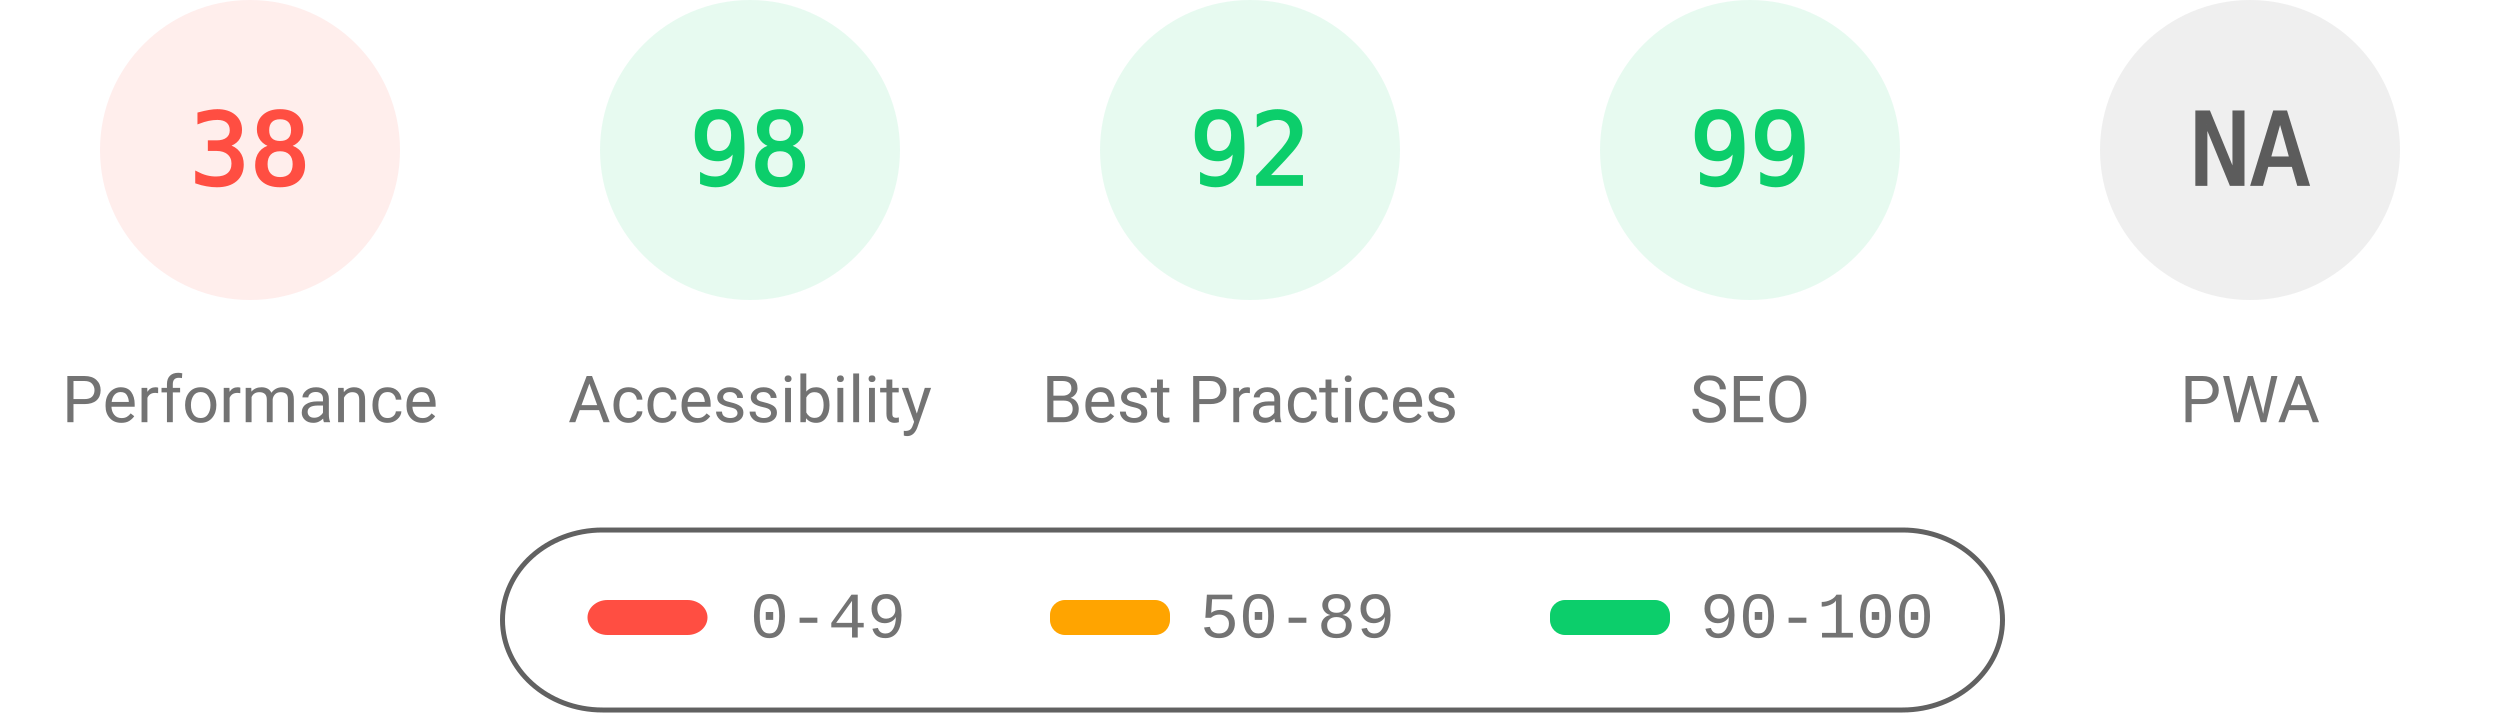
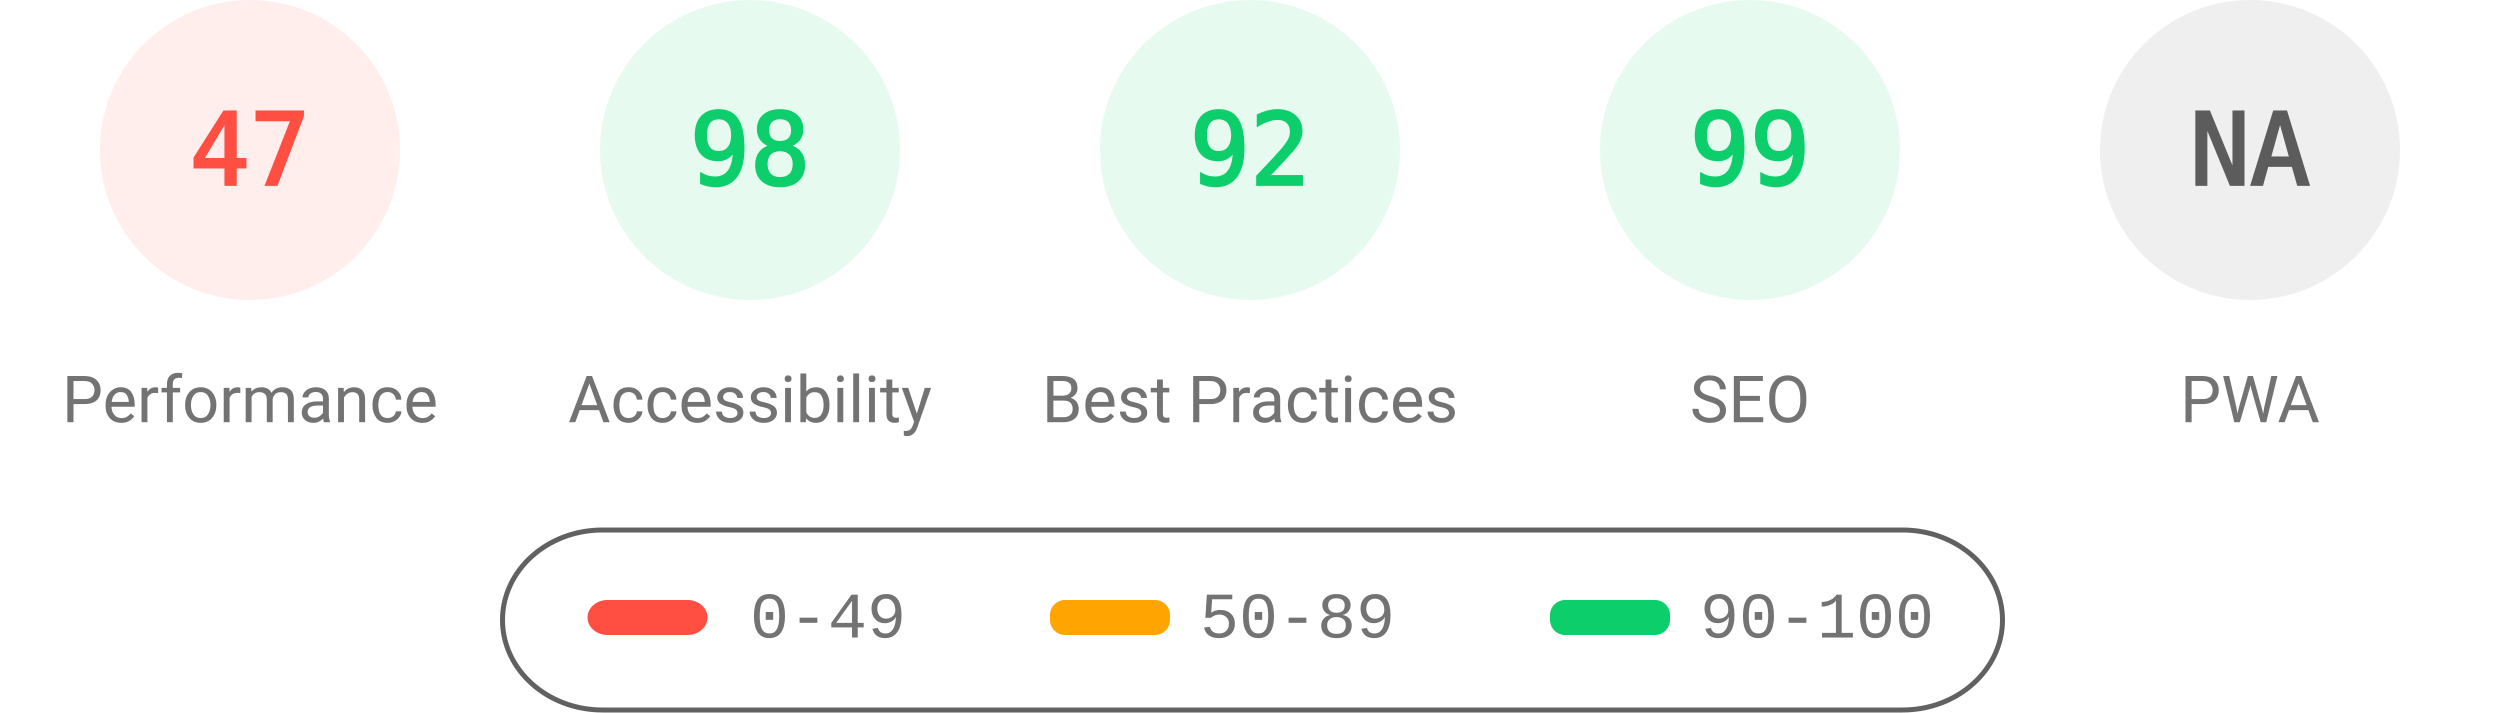
<svg xmlns="http://www.w3.org/2000/svg" fill="none" width="1000" height="285">
  <style>.gauge-base{opacity:.1}.gauge-arc{fill:none;animation-delay:250ms;stroke-linecap:round;transform:rotate(-90deg);transform-origin:100px 60px;animation:load-gauge 1s ease forwards}.guage-text{font-size:40px;font-family:monospace;text-align:center}.guage-red{color:#ff4e42;fill:#ff4e42;stroke:#ff4e42}.guage-orange{color:#ffa400;fill:#ffa400;stroke:#ffa400}.guage-green{color:#0cce6b;fill:#0cce6b;stroke:#0cce6b}.guage-undefined{color:#5c5c5c;fill:#5c5c5c;stroke:#5c5c5c}.guage-title{color:#737373;fill:#737373;stroke:none;font-size:26px;line-height:26px;font-family:Roboto,Halvetica,Arial,sans-serif}@keyframes load-gauge{from{stroke-dasharray:0 352.858}}</style>
  <svg class="guage-div guage-perf guage-red" viewBox="0 0 200 200" width="200" height="200">
    <circle class="gauge-base" r="56" cx="100" cy="60" stroke-width="8" />
-     <circle class="gauge-arc guage-arc-1" r="56" cx="100" cy="60" stroke-width="8" style="stroke-dasharray:133.706,351.858" />
-     <text class="guage-text" x="100" y="60" alignment-baseline="central" dominant-baseline="central" text-anchor="middle">38</text>
+     <circle class="gauge-arc guage-arc-1" r="56" cx="100" cy="60" stroke-width="8" style="stroke-dasharray:165.373,351.858" />
+     <text class="guage-text" x="100" y="60" alignment-baseline="central" dominant-baseline="central" text-anchor="middle">47</text>
    <text class="guage-title" x="100" y="160" alignment-baseline="central" dominant-baseline="central" text-anchor="middle">Performance</text>
  </svg>
  <svg class="guage-div guage-acc guage-green" viewBox="0 0 200 200" width="200" height="200" x="200">
    <circle class="gauge-base" r="56" cx="100" cy="60" stroke-width="8" />
    <circle class="gauge-arc guage-arc-2" r="56" cx="100" cy="60" stroke-width="8" style="stroke-dasharray:344.821,351.858" />
    <text class="guage-text" x="100" y="60" alignment-baseline="central" dominant-baseline="central" text-anchor="middle">98</text>
    <text class="guage-title" x="100" y="160" alignment-baseline="central" dominant-baseline="central" text-anchor="middle">Accessibility</text>
  </svg>
  <svg class="guage-div guage-best guage-green" viewBox="0 0 200 200" width="200" height="200" x="400">
    <circle class="gauge-base" r="56" cx="100" cy="60" stroke-width="8" />
    <circle class="gauge-arc guage-arc-3" r="56" cx="100" cy="60" stroke-width="8" style="stroke-dasharray:323.709,351.858" />
    <text class="guage-text" x="100" y="60" alignment-baseline="central" dominant-baseline="central" text-anchor="middle">92</text>
    <text class="guage-title" x="100" y="160" alignment-baseline="central" dominant-baseline="central" text-anchor="middle">Best Practices</text>
  </svg>
  <svg class="guage-div guage-seo guage-green" viewBox="0 0 200 200" width="200" height="200" x="600">
    <circle class="gauge-base" r="56" cx="100" cy="60" stroke-width="8" />
    <circle class="gauge-arc guage-arc-4" r="56" cx="100" cy="60" stroke-width="8" style="stroke-dasharray:348.339,351.858" />
    <text class="guage-text" x="100" y="60" alignment-baseline="central" dominant-baseline="central" text-anchor="middle">99</text>
    <text class="guage-title" x="100" y="160" alignment-baseline="central" dominant-baseline="central" text-anchor="middle">SEO</text>
  </svg>
  <svg class="guage-div guage-pwa guage-undefined" viewBox="0 0 200 200" width="200" height="200" x="800">
    <circle class="gauge-base" r="56" cx="100" cy="60" stroke-width="8" />
    <circle class="gauge-arc guage-arc-4" r="56" cx="100" cy="60" stroke-width="8" style="stroke-dasharray:351.858,351.858" />
    <text class="guage-text" x="100" y="60" alignment-baseline="central" dominant-baseline="central" text-anchor="middle">NA</text>
    <text class="guage-title" x="100" y="160" alignment-baseline="central" dominant-baseline="central" text-anchor="middle">PWA</text>
  </svg>
  <svg width="604" height="76" x="200" y="210">
    <path fill="none" id="canvas_background" d="M-1-1h604v80H-1z" />
    <rect fill-opacity="0" stroke="#616161" stroke-width="2" rx="40" id="svg_2" height="72" width="600" y="2" x="1" fill="#000" />
    <rect stroke="#000" rx="8" id="svg_3" height="14" width="48" y="30" x="35" stroke-opacity="null" stroke-width="0" fill="#ff4e42" />
    <rect stroke="#000" rx="6" id="svg_4" height="14" width="48" y="30" x="220" stroke-opacity="null" stroke-width="0" fill="#ffa400" />
    <rect stroke="#000" rx="6" id="svg_5" height="14" width="48" y="30" x="420" stroke-opacity="null" stroke-width="0" fill="#0cce6b" />
    <text xml:space="preserve" text-anchor="start" font-family="'Courier New', Courier, monospace" font-size="26" id="svg_6" y="45" x="100" stroke-opacity="null" stroke-width="0" stroke="#000" fill="#737373">0-49</text>
    <text xml:space="preserve" text-anchor="start" font-family="'Courier New', Courier, monospace" font-size="26" id="svg_7" y="45" x="280" stroke-opacity="null" stroke-width="0" stroke="#000" fill="#737373">50-89</text>
    <text xml:space="preserve" text-anchor="start" font-family="'Courier New', Courier, monospace" font-size="26" id="svg_8" y="45" x="480" stroke-opacity="null" stroke-width="0" stroke="#000" fill="#737373">90-100</text>
  </svg>
</svg>
